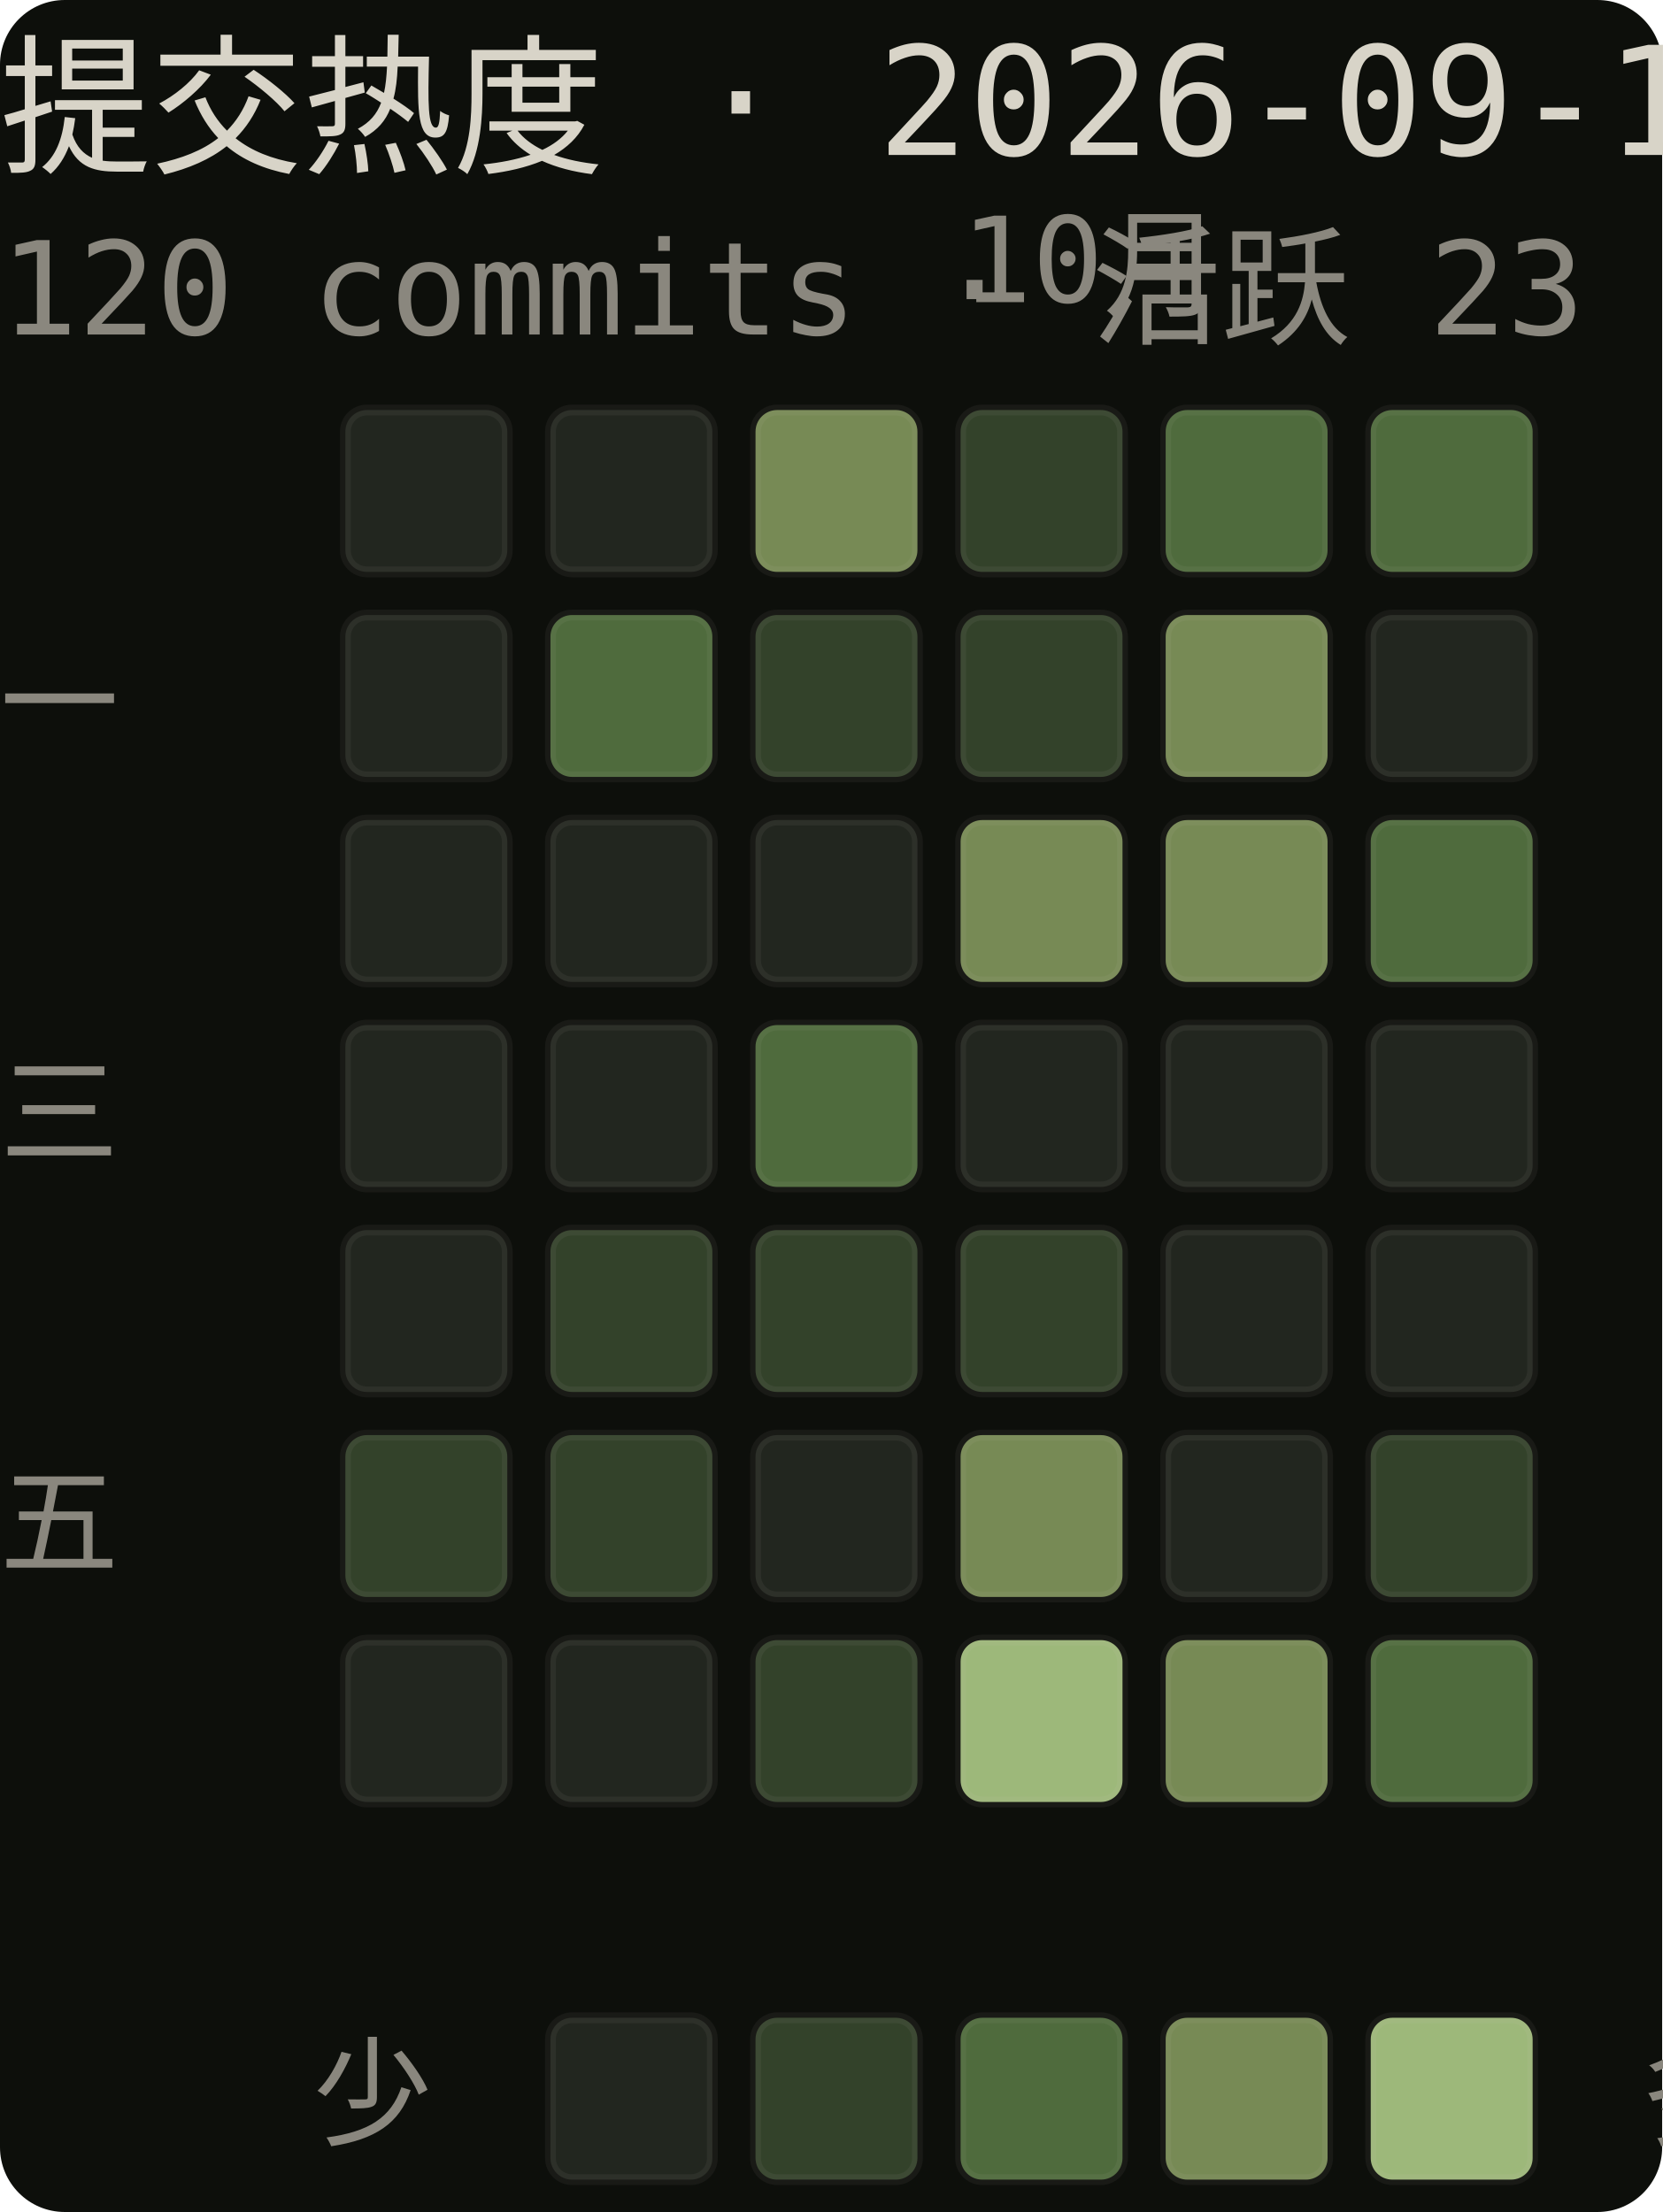
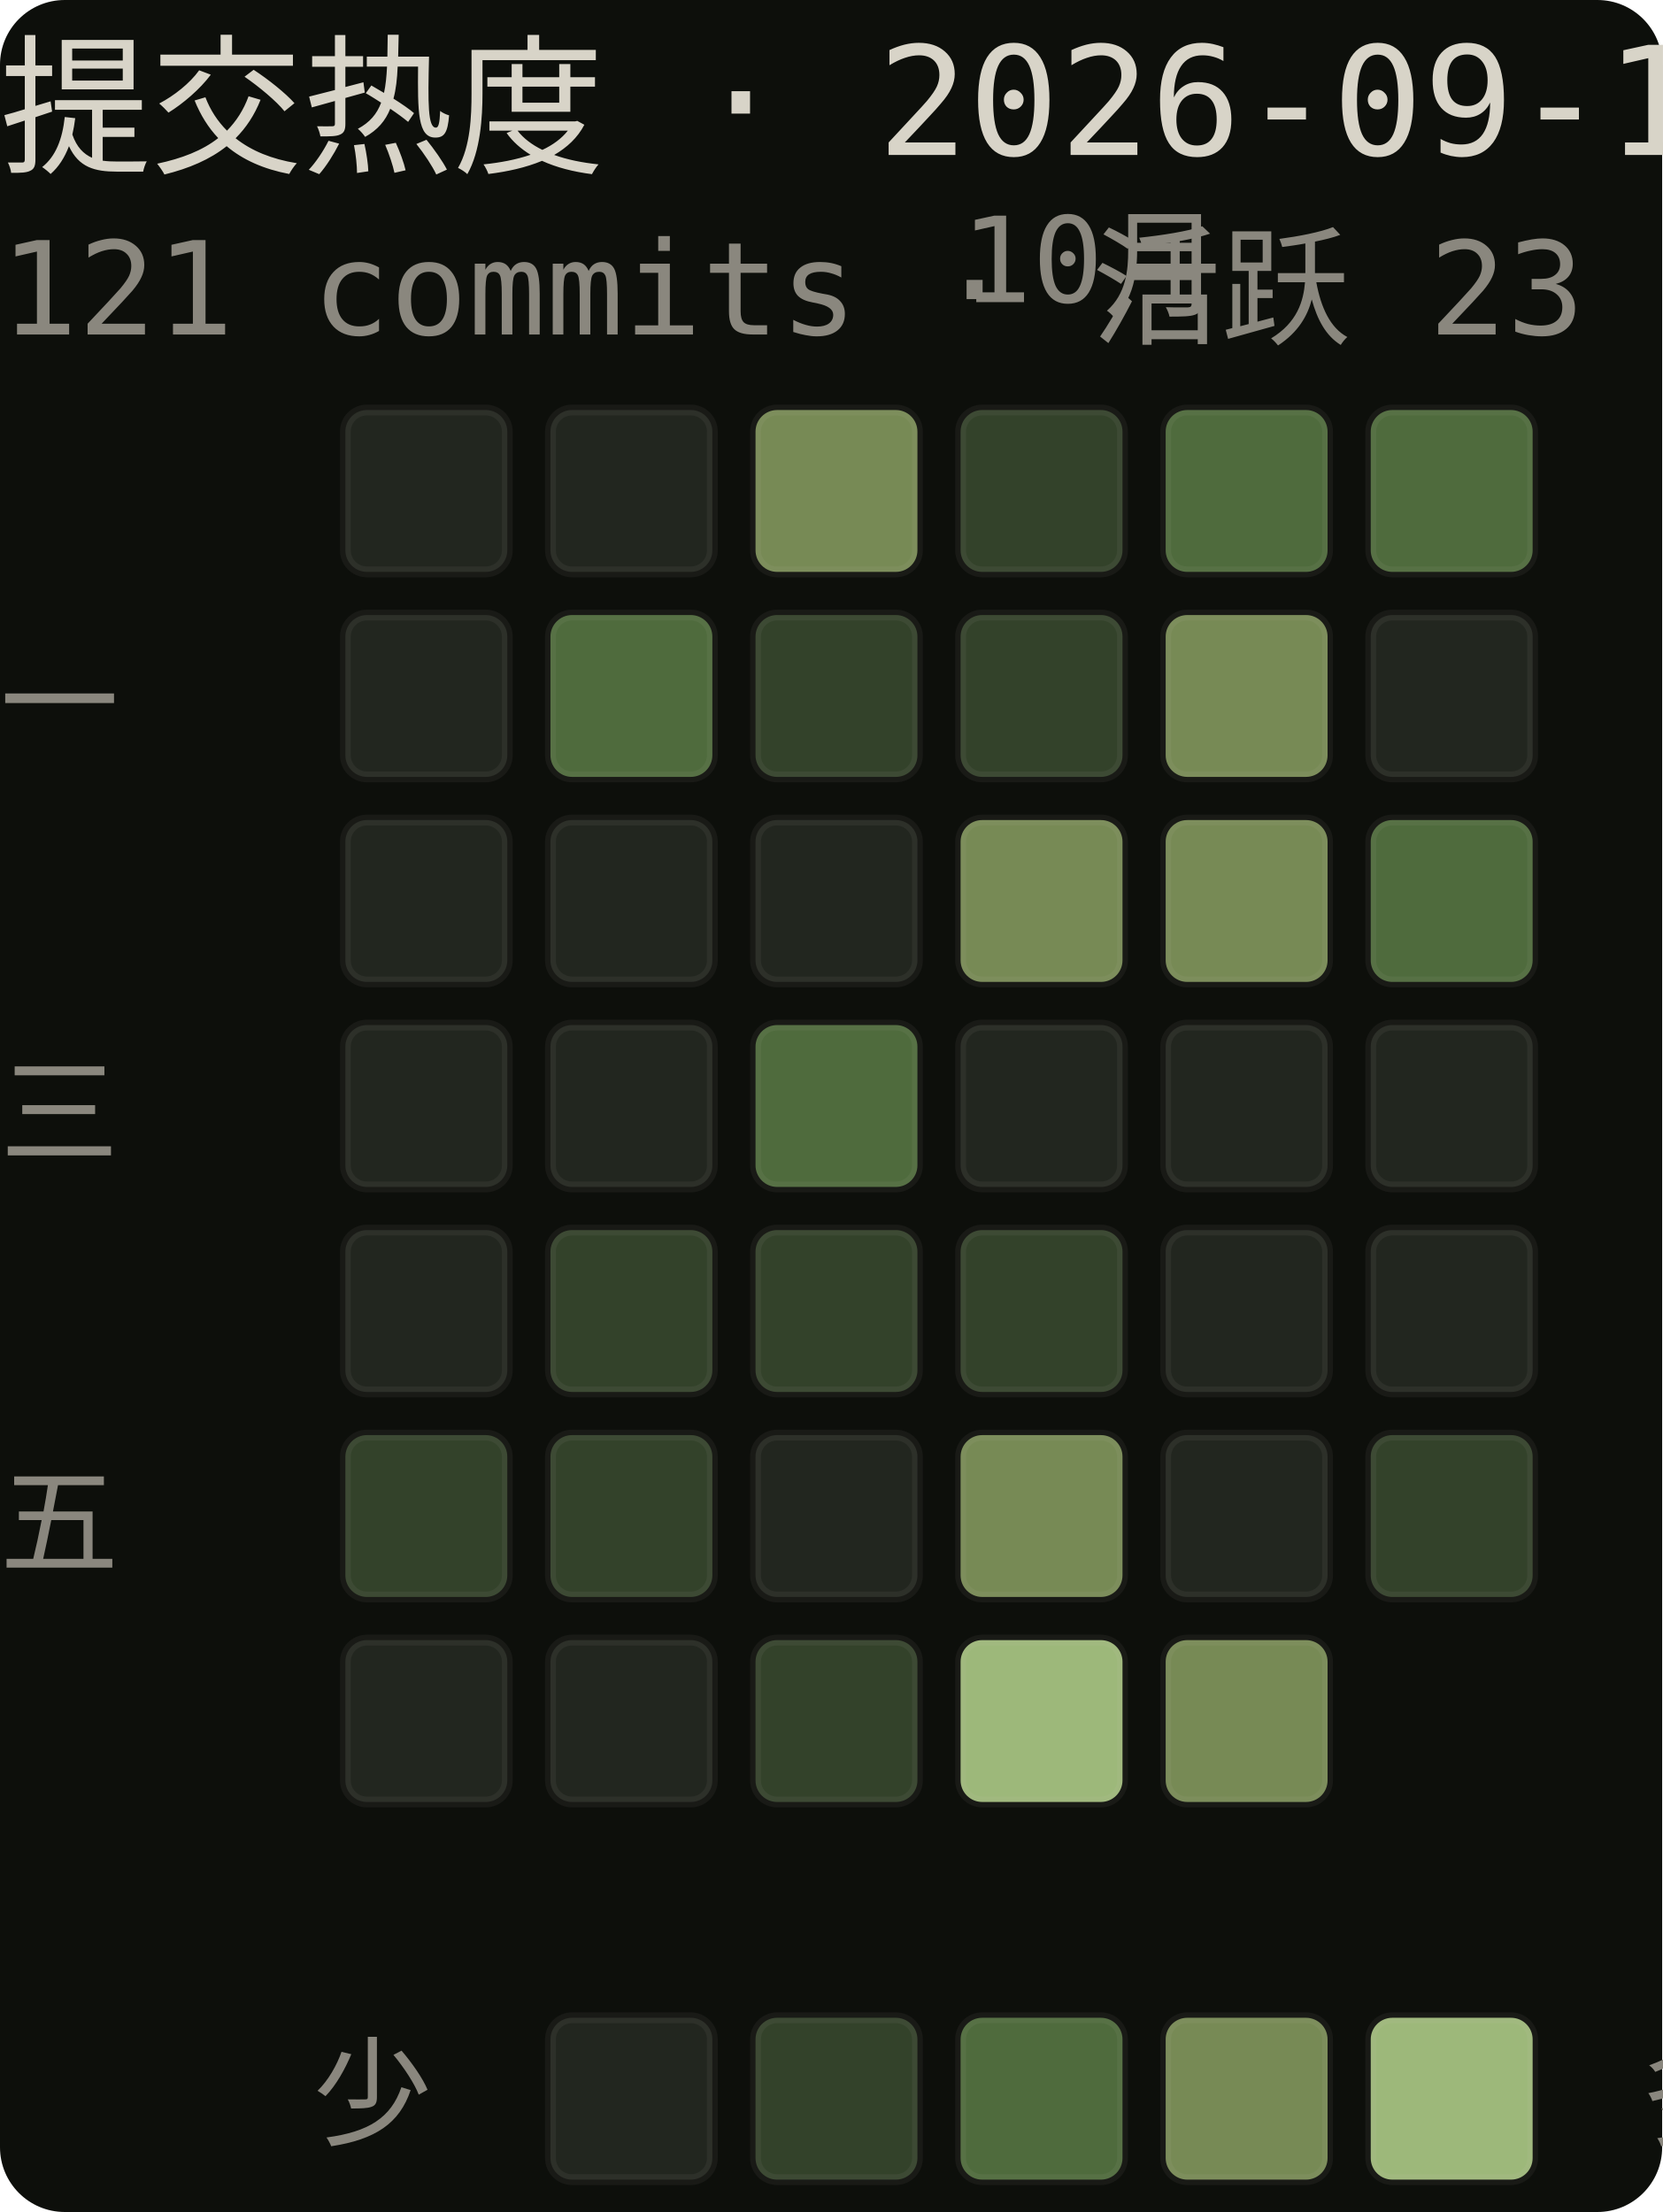
<svg xmlns="http://www.w3.org/2000/svg" width="154" height="205" viewBox="0 0 154 205" font-family="ui-monospace,Consolas,monospace">
  <rect width="154" height="205" rx="6" fill="#0d0f0b" />
-   <text x="0" y="15" font-size="14" fill="#d8d4c8" font-family="ui-monospace,Consolas,monospace">提交热度 · 2026-09-11 → 2026-10-17</text>
-   <text x="0" y="31" font-size="12" fill="#8a877e" font-family="ui-monospace,Consolas,monospace">120 commits · 活跃 23 天 · 单日最多 15 次</text>
+   <text x="0" y="15" font-size="14" fill="#d8d4c8" font-family="ui-monospace,Consolas,monospace">提交热度 · 2026-09-11 → 2026-10-16</text>
+   <text x="0" y="31" font-size="12" fill="#8a877e" font-family="ui-monospace,Consolas,monospace">121 commits · 活跃 23 天 · 单日最多 15 次</text>
  <text x="89" y="28" font-size="11" fill="#8a877e" font-family="ui-monospace,Consolas,monospace">10月</text>
  <text x="0" y="69" font-size="11" fill="#8a877e" font-family="ui-monospace,Consolas,monospace">一</text>
  <text x="0" y="107" font-size="11" fill="#8a877e" font-family="ui-monospace,Consolas,monospace">三</text>
  <text x="0" y="145" font-size="11" fill="#8a877e" font-family="ui-monospace,Consolas,monospace">五</text>
  <rect x="32" y="38" width="15" height="15" rx="2" fill="#22261f" stroke="rgba(216,212,200,.06)" />
  <rect x="32" y="57" width="15" height="15" rx="2" fill="#22261f" stroke="rgba(216,212,200,.06)" />
  <rect x="32" y="76" width="15" height="15" rx="2" fill="#22261f" stroke="rgba(216,212,200,.06)" />
  <rect x="32" y="95" width="15" height="15" rx="2" fill="#22261f" stroke="rgba(216,212,200,.06)" />
  <rect x="32" y="114" width="15" height="15" rx="2" fill="#22261f" stroke="rgba(216,212,200,.06)" />
  <rect x="32" y="133" width="15" height="15" rx="2" fill="#33422a" stroke="rgba(216,212,200,.06)" />
  <rect x="32" y="152" width="15" height="15" rx="2" fill="#22261f" stroke="rgba(216,212,200,.06)" />
  <rect x="51" y="38" width="15" height="15" rx="2" fill="#22261f" stroke="rgba(216,212,200,.06)" />
  <rect x="51" y="57" width="15" height="15" rx="2" fill="#4f6b3d" stroke="rgba(216,212,200,.06)" />
  <rect x="51" y="76" width="15" height="15" rx="2" fill="#22261f" stroke="rgba(216,212,200,.06)" />
  <rect x="51" y="95" width="15" height="15" rx="2" fill="#22261f" stroke="rgba(216,212,200,.06)" />
  <rect x="51" y="114" width="15" height="15" rx="2" fill="#33422a" stroke="rgba(216,212,200,.06)" />
  <rect x="51" y="133" width="15" height="15" rx="2" fill="#33422a" stroke="rgba(216,212,200,.06)" />
  <rect x="51" y="152" width="15" height="15" rx="2" fill="#22261f" stroke="rgba(216,212,200,.06)" />
  <rect x="70" y="38" width="15" height="15" rx="2" fill="#778a55" stroke="rgba(216,212,200,.06)" />
  <rect x="70" y="57" width="15" height="15" rx="2" fill="#33422a" stroke="rgba(216,212,200,.06)" />
  <rect x="70" y="76" width="15" height="15" rx="2" fill="#22261f" stroke="rgba(216,212,200,.06)" />
  <rect x="70" y="95" width="15" height="15" rx="2" fill="#4f6b3d" stroke="rgba(216,212,200,.06)" />
  <rect x="70" y="114" width="15" height="15" rx="2" fill="#33422a" stroke="rgba(216,212,200,.06)" />
  <rect x="70" y="133" width="15" height="15" rx="2" fill="#22261f" stroke="rgba(216,212,200,.06)" />
  <rect x="70" y="152" width="15" height="15" rx="2" fill="#33422a" stroke="rgba(216,212,200,.06)" />
  <rect x="89" y="38" width="15" height="15" rx="2" fill="#33422a" stroke="rgba(216,212,200,.06)" />
  <rect x="89" y="57" width="15" height="15" rx="2" fill="#33422a" stroke="rgba(216,212,200,.06)" />
  <rect x="89" y="76" width="15" height="15" rx="2" fill="#778a55" stroke="rgba(216,212,200,.06)" />
  <rect x="89" y="95" width="15" height="15" rx="2" fill="#22261f" stroke="rgba(216,212,200,.06)" />
  <rect x="89" y="114" width="15" height="15" rx="2" fill="#33422a" stroke="rgba(216,212,200,.06)" />
  <rect x="89" y="133" width="15" height="15" rx="2" fill="#778a55" stroke="rgba(216,212,200,.06)" />
  <rect x="89" y="152" width="15" height="15" rx="2" fill="#9db87a" stroke="rgba(216,212,200,.06)" />
  <rect x="108" y="38" width="15" height="15" rx="2" fill="#4f6b3d" stroke="rgba(216,212,200,.06)" />
  <rect x="108" y="57" width="15" height="15" rx="2" fill="#778a55" stroke="rgba(216,212,200,.06)" />
  <rect x="108" y="76" width="15" height="15" rx="2" fill="#778a55" stroke="rgba(216,212,200,.06)" />
  <rect x="108" y="95" width="15" height="15" rx="2" fill="#22261f" stroke="rgba(216,212,200,.06)" />
  <rect x="108" y="114" width="15" height="15" rx="2" fill="#22261f" stroke="rgba(216,212,200,.06)" />
  <rect x="108" y="133" width="15" height="15" rx="2" fill="#22261f" stroke="rgba(216,212,200,.06)" />
  <rect x="108" y="152" width="15" height="15" rx="2" fill="#778a55" stroke="rgba(216,212,200,.06)" />
  <rect x="127" y="38" width="15" height="15" rx="2" fill="#4f6b3d" stroke="rgba(216,212,200,.06)" />
  <rect x="127" y="57" width="15" height="15" rx="2" fill="#22261f" stroke="rgba(216,212,200,.06)" />
  <rect x="127" y="76" width="15" height="15" rx="2" fill="#4f6b3d" stroke="rgba(216,212,200,.06)" />
  <rect x="127" y="95" width="15" height="15" rx="2" fill="#22261f" stroke="rgba(216,212,200,.06)" />
  <rect x="127" y="114" width="15" height="15" rx="2" fill="#22261f" stroke="rgba(216,212,200,.06)" />
  <rect x="127" y="133" width="15" height="15" rx="2" fill="#33422a" stroke="rgba(216,212,200,.06)" />
-   <rect x="127" y="152" width="15" height="15" rx="2" fill="#4f6b3d" stroke="rgba(216,212,200,.06)" />
+   <rect x="127" y="152" width="15" height="15" rx="2" fill="transparent" stroke="none" />
  <text x="29" y="198" font-size="11" fill="#8a877e" font-family="ui-monospace,Consolas,monospace">少</text>
  <rect x="51" y="187" width="15" height="15" rx="2" fill="#22261f" stroke="rgba(216,212,200,.06)" />
  <rect x="70" y="187" width="15" height="15" rx="2" fill="#33422a" stroke="rgba(216,212,200,.06)" />
  <rect x="89" y="187" width="15" height="15" rx="2" fill="#4f6b3d" stroke="rgba(216,212,200,.06)" />
  <rect x="108" y="187" width="15" height="15" rx="2" fill="#778a55" stroke="rgba(216,212,200,.06)" />
  <rect x="127" y="187" width="15" height="15" rx="2" fill="#9db87a" stroke="rgba(216,212,200,.06)" />
  <text x="152" y="198" font-size="11" fill="#8a877e" font-family="ui-monospace,Consolas,monospace">多</text>
</svg>
